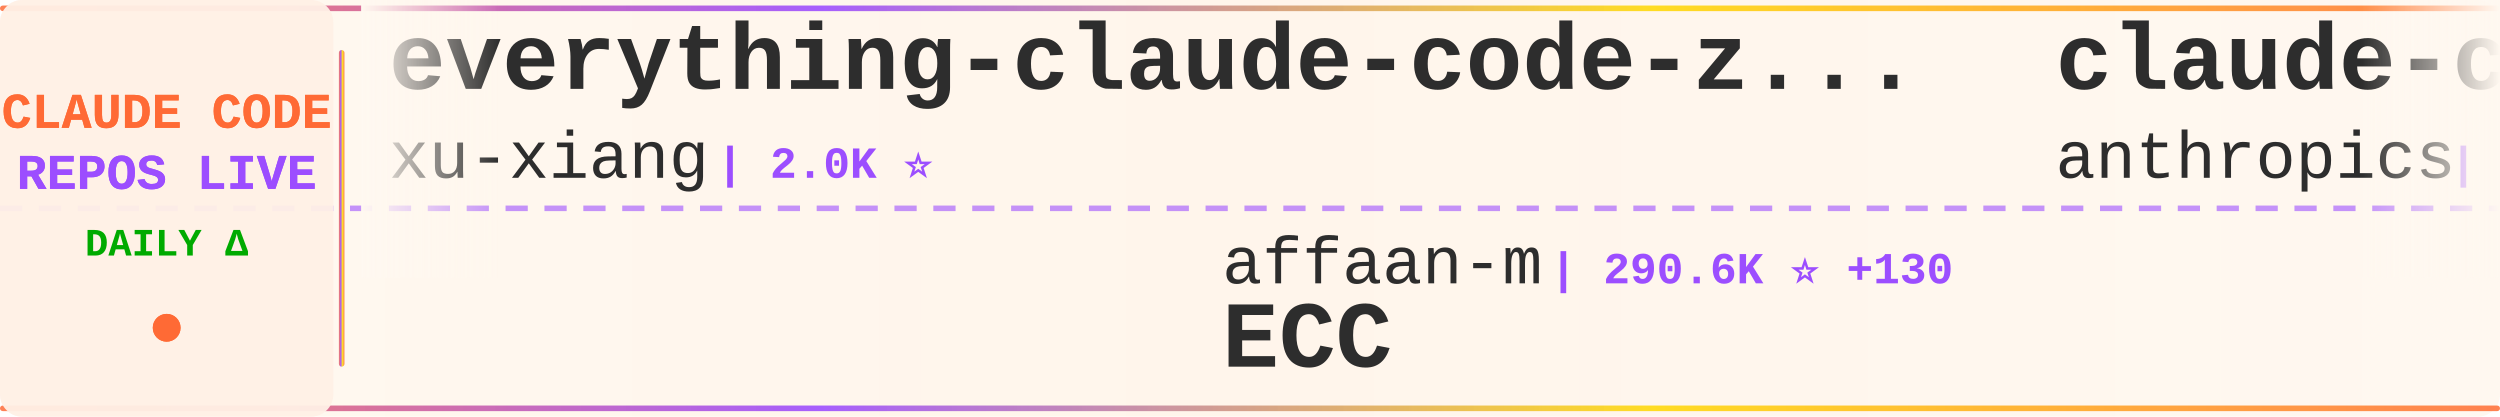
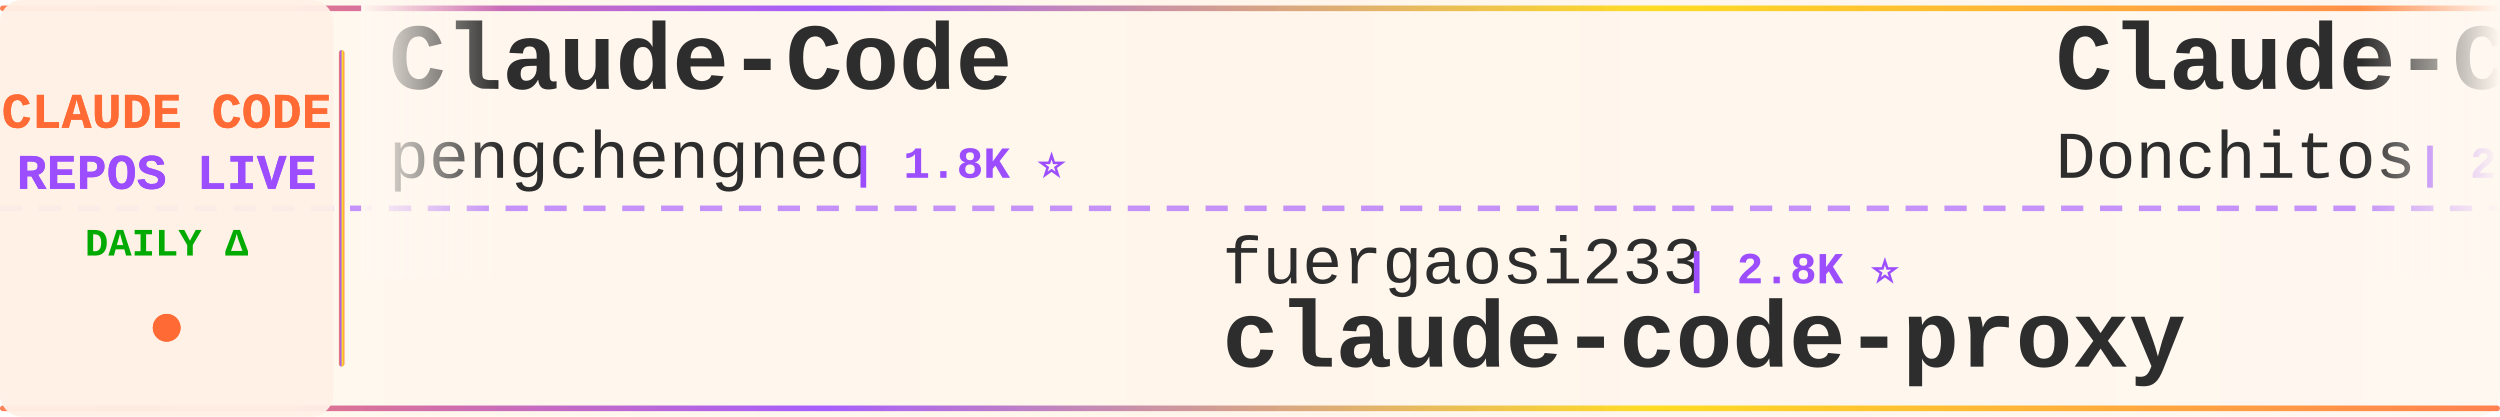
<svg xmlns="http://www.w3.org/2000/svg" width="900" height="150">
  <defs>
    <linearGradient id="tickerBg" x1="0%" y1="0%" x2="100%" y2="0%">
      <stop offset="0%" style="stop-color:#fff8f0;stop-opacity:0.98" />
      <stop offset="50%" style="stop-color:#fff5eb;stop-opacity:1" />
      <stop offset="100%" style="stop-color:#fff8f0;stop-opacity:0.98" />
    </linearGradient>
    <linearGradient id="borderGrad" x1="0%" y1="0%" x2="100%" y2="0%">
      <stop offset="0%" style="stop-color:#FF6B35;stop-opacity:0.85">
        <animate attributeName="stop-opacity" values="0.85;1;0.85" dur="2s" repeatCount="indefinite" />
      </stop>
      <stop offset="33%" style="stop-color:#9C4EFF;stop-opacity:0.9">
        <animate attributeName="stop-opacity" values="0.9;1;0.9" dur="2.2s" repeatCount="indefinite" />
      </stop>
      <stop offset="66%" style="stop-color:#FFD700;stop-opacity:0.85">
        <animate attributeName="stop-opacity" values="0.85;1;0.85" dur="1.8s" repeatCount="indefinite" />
      </stop>
      <stop offset="100%" style="stop-color:#FF6B35;stop-opacity:0.85">
        <animate attributeName="stop-opacity" values="0.85;1;0.85" dur="2s" repeatCount="indefinite" />
      </stop>
    </linearGradient>
    <filter id="textGlow">
      <feGaussianBlur stdDeviation="0.15" result="coloredBlur" />
      <feMerge>
        <feMergeNode in="coloredBlur" />
        <feMergeNode in="SourceGraphic" />
      </feMerge>
    </filter>
    <filter id="metricGlow">
      <feGaussianBlur stdDeviation="0.2" result="coloredBlur" />
      <feMerge>
        <feMergeNode in="coloredBlur" />
        <feMergeNode in="SourceGraphic" />
      </feMerge>
    </filter>
    <linearGradient id="leftFade" x1="0%" y1="0%" x2="100%" y2="0%">
      <stop offset="0%" style="stop-color:#fff8f0;stop-opacity:1" />
      <stop offset="100%" style="stop-color:#fff8f0;stop-opacity:0" />
    </linearGradient>
    <linearGradient id="rightFade" x1="0%" y1="0%" x2="100%" y2="0%">
      <stop offset="0%" style="stop-color:#fff8f0;stop-opacity:0" />
      <stop offset="100%" style="stop-color:#fff8f0;stop-opacity:1" />
    </linearGradient>
  </defs>
  <rect width="900" height="150" fill="url(#tickerBg)" rx="8" />
  <rect x="0" y="2" width="900" height="2" fill="url(#borderGrad)" rx="1" />
  <rect x="0" y="146" width="900" height="2" fill="url(#borderGrad)" rx="1" />
  <line x1="0" y1="75" x2="900" y2="75" stroke="#9C4EFF" stroke-width="2" stroke-dasharray="8 6" opacity="0.6" />
  <rect x="0" y="0" width="120" height="150" fill="#fff0e6" opacity="0.95" rx="8" />
  <text x="60" y="46" font-family="'Courier New', monospace" font-size="18" font-weight="bold" fill="#FF6B35" text-anchor="middle" filter="url(#textGlow)">
    CLAUDE CODE
  </text>
  <text x="60" y="68" font-family="'Courier New', monospace" font-size="18" font-weight="bold" fill="#9C4EFF" text-anchor="middle" filter="url(#textGlow)">
    REPOS LIVE
  </text>
  <text x="60" y="92" font-family="'Courier New', monospace" font-size="14" font-weight="bold" fill="#00aa00" text-anchor="middle">
    DAILY Δ
  </text>
  <circle cx="60" cy="118" r="5" fill="#FF6B35" filter="url(#metricGlow)">
    <animate attributeName="r" values="4;6;4" dur="1.5s" repeatCount="indefinite" />
    <animate attributeName="opacity" values="0.6;1;0.6" dur="1.5s" repeatCount="indefinite" />
  </circle>
  <rect x="122" y="18" width="2" height="114" fill="url(#borderGrad)" rx="1" />
  <clipPath id="tickerClip">
    <rect x="130" y="0" width="770" height="150" />
  </clipPath>
  <g clip-path="url(#tickerClip)">
    <g id="tickerItems">
      <animateTransform attributeName="transform" attributeType="XML" type="translate" from="0 0" to="-3000 0" dur="54s" repeatCount="indefinite" />
      <g transform="translate(0, 0)">
-         <text x="140" y="32" font-family="'Courier New', monospace" font-size="34" font-weight="bold" fill="#2d2d2d">everything-claude-code-z...</text>
-         <text x="140" y="64" font-family="'Courier New', monospace" font-size="24" font-weight="normal" fill="#2d2d2d" opacity="1.0">xu-xiang</text>
-         <text x="258" y="64" font-family="'Courier New', monospace" font-size="16" font-weight="bold" fill="#9C4EFF"> | 2.0K ⭐</text>
+         <text x="140" y="32" font-family="'Courier New', monospace" font-size="34" font-weight="bold" fill="#2d2d2d">Claude-Code</text>
+         <text x="140" y="64" font-family="'Courier New', monospace" font-size="24" font-weight="normal" fill="#2d2d2d" opacity="1.0">pengchengneo</text>
+         <text x="306" y="64" font-family="'Courier New', monospace" font-size="16" font-weight="bold" fill="#9C4EFF"> | 1.8K ⭐</text>
      </g>
      <g transform="translate(300, 0)">
-         <text x="140" y="102" font-family="'Courier New', monospace" font-size="24" font-weight="normal" fill="#2d2d2d" opacity="1.0">affaan-m</text>
-         <text x="258" y="102" font-family="'Courier New', monospace" font-size="16" font-weight="bold" fill="#9C4EFF"> | 290.6K ⭐ +130</text>
-         <text x="140" y="132" font-family="'Courier New', monospace" font-size="34" font-weight="bold" fill="#2d2d2d">ECC</text>
+         <text x="140" y="102" font-family="'Courier New', monospace" font-size="24" font-weight="normal" fill="#2d2d2d" opacity="1.0">fuergaosi233</text>
+         <text x="306" y="102" font-family="'Courier New', monospace" font-size="16" font-weight="bold" fill="#9C4EFF"> | 2.8K ⭐</text>
+         <text x="140" y="132" font-family="'Courier New', monospace" font-size="34" font-weight="bold" fill="#2d2d2d">claude-code-proxy</text>
      </g>
      <g transform="translate(600, 0)">
-         <text x="140" y="32" font-family="'Courier New', monospace" font-size="34" font-weight="bold" fill="#2d2d2d">claude-code-action</text>
-         <text x="140" y="64" font-family="'Courier New', monospace" font-size="24" font-weight="normal" fill="#2d2d2d" opacity="1.0">anthropics</text>
-         <text x="282" y="64" font-family="'Courier New', monospace" font-size="16" font-weight="bold" fill="#9C4EFF"> | 9.7K ⭐ +3</text>
+         <text x="140" y="32" font-family="'Courier New', monospace" font-size="34" font-weight="bold" fill="#2d2d2d">Claude-Code-Game-Studios</text>
+         <text x="140" y="64" font-family="'Courier New', monospace" font-size="24" font-weight="normal" fill="#2d2d2d" opacity="1.0">Donchitos</text>
+         <text x="270" y="64" font-family="'Courier New', monospace" font-size="16" font-weight="bold" fill="#9C4EFF"> | 27.8K ⭐ +49</text>
      </g>
      <g transform="translate(900, 0)">
+         <text x="140" y="102" font-family="'Courier New', monospace" font-size="24" font-weight="normal" fill="#2d2d2d" opacity="1.0">lintsinghua</text>
+         <text x="294" y="102" font-family="'Courier New', monospace" font-size="16" font-weight="bold" fill="#9C4EFF"> | 4.3K ⭐</text>
+         <text x="140" y="132" font-family="'Courier New', monospace" font-size="34" font-weight="bold" fill="#2d2d2d">claude-code-book</text>
+       </g>
+       <g transform="translate(1200, 0)">
+         <text x="140" y="32" font-family="'Courier New', monospace" font-size="34" font-weight="bold" fill="#2d2d2d">claude-code-best-practic...</text>
+         <text x="140" y="64" font-family="'Courier New', monospace" font-size="24" font-weight="normal" fill="#2d2d2d" opacity="1.0">shanraisshan</text>
+         <text x="306" y="64" font-family="'Courier New', monospace" font-size="16" font-weight="bold" fill="#9C4EFF"> | 68.2K ⭐ +5</text>
+       </g>
+       <g transform="translate(1500, 0)">
+         <text x="140" y="102" font-family="'Courier New', monospace" font-size="24" font-weight="normal" fill="#2d2d2d" opacity="1.0">multica-ai</text>
+         <text x="282" y="102" font-family="'Courier New', monospace" font-size="16" font-weight="bold" fill="#9C4EFF"> | 225.4K ⭐ +72</text>
+         <text x="140" y="132" font-family="'Courier New', monospace" font-size="34" font-weight="bold" fill="#2d2d2d">andrej-karpathy-skills</text>
+       </g>
+       <g transform="translate(1800, 0)">
+         <text x="140" y="32" font-family="'Courier New', monospace" font-size="34" font-weight="bold" fill="#2d2d2d">claude-code-source</text>
+         <text x="140" y="64" font-family="'Courier New', monospace" font-size="24" font-weight="normal" fill="#2d2d2d" opacity="1.0">AprilNEA</text>
+         <text x="258" y="64" font-family="'Courier New', monospace" font-size="16" font-weight="bold" fill="#9C4EFF"> | 394 ⭐</text>
+       </g>
+       <g transform="translate(2100, 0)">
        <text x="140" y="102" font-family="'Courier New', monospace" font-size="24" font-weight="normal" fill="#2d2d2d" opacity="1.0">Piebald-AI</text>
-         <text x="282" y="102" font-family="'Courier New', monospace" font-size="16" font-weight="bold" fill="#9C4EFF"> | 13.0K ⭐</text>
+         <text x="282" y="102" font-family="'Courier New', monospace" font-size="16" font-weight="bold" fill="#9C4EFF"> | 13.0K ⭐ +1</text>
        <text x="140" y="132" font-family="'Courier New', monospace" font-size="34" font-weight="bold" fill="#2d2d2d">claude-code-system-promp...</text>
      </g>
-       <g transform="translate(1200, 0)">
-         <text x="140" y="32" font-family="'Courier New', monospace" font-size="34" font-weight="bold" fill="#2d2d2d">sc-claude-code-files</text>
-         <text x="140" y="64" font-family="'Courier New', monospace" font-size="24" font-weight="normal" fill="#2d2d2d" opacity="1.0">https-deeplearning-ai</text>
-         <text x="414" y="64" font-family="'Courier New', monospace" font-size="16" font-weight="bold" fill="#9C4EFF"> | 559 ⭐</text>
-       </g>
-       <g transform="translate(1500, 0)">
-         <text x="140" y="102" font-family="'Courier New', monospace" font-size="24" font-weight="normal" fill="#2d2d2d" opacity="1.0">disler</text>
-         <text x="234" y="102" font-family="'Courier New', monospace" font-size="16" font-weight="bold" fill="#9C4EFF"> | 1.7K ⭐</text>
-         <text x="140" y="132" font-family="'Courier New', monospace" font-size="34" font-weight="bold" fill="#2d2d2d">pi-vs-claude-code</text>
-       </g>
-       <g transform="translate(1800, 0)">
-         <text x="140" y="32" font-family="'Courier New', monospace" font-size="34" font-weight="bold" fill="#2d2d2d">Dive-into-Claude-Code</text>
-         <text x="140" y="64" font-family="'Courier New', monospace" font-size="24" font-weight="normal" fill="#2d2d2d" opacity="1.0">VILA-Lab</text>
-         <text x="258" y="64" font-family="'Courier New', monospace" font-size="16" font-weight="bold" fill="#9C4EFF"> | 2.2K ⭐ -1</text>
-       </g>
-       <g transform="translate(2100, 0)">
-         <text x="140" y="102" font-family="'Courier New', monospace" font-size="24" font-weight="normal" fill="#2d2d2d" opacity="1.0">huangjia2019</text>
-         <text x="306" y="102" font-family="'Courier New', monospace" font-size="16" font-weight="bold" fill="#9C4EFF"> | 1.1K ⭐</text>
-         <text x="140" y="132" font-family="'Courier New', monospace" font-size="34" font-weight="bold" fill="#2d2d2d">claude-code-engineering</text>
-       </g>
      <g transform="translate(2400, 0)">
-         <text x="140" y="32" font-family="'Courier New', monospace" font-size="34" font-weight="bold" fill="#2d2d2d">claude-code-source-build</text>
-         <text x="140" y="64" font-family="'Courier New', monospace" font-size="24" font-weight="normal" fill="#2d2d2d" opacity="1.0">andrew-kramer-inno</text>
-         <text x="378" y="64" font-family="'Courier New', monospace" font-size="16" font-weight="bold" fill="#9C4EFF"> | 594 ⭐</text>
+         <text x="140" y="32" font-family="'Courier New', monospace" font-size="34" font-weight="bold" fill="#2d2d2d">awesome-claude-code</text>
+         <text x="140" y="64" font-family="'Courier New', monospace" font-size="24" font-weight="normal" fill="#2d2d2d" opacity="1.0">jqueryscript</text>
+         <text x="306" y="64" font-family="'Courier New', monospace" font-size="16" font-weight="bold" fill="#9C4EFF"> | 537 ⭐</text>
      </g>
      <g transform="translate(2700, 0)">
-         <text x="140" y="102" font-family="'Courier New', monospace" font-size="24" font-weight="normal" fill="#2d2d2d" opacity="1.0">VoltAgent</text>
-         <text x="270" y="102" font-family="'Courier New', monospace" font-size="16" font-weight="bold" fill="#9C4EFF"> | 26.1K ⭐ +5</text>
-         <text x="140" y="132" font-family="'Courier New', monospace" font-size="34" font-weight="bold" fill="#2d2d2d">awesome-claude-code-suba...</text>
+         <text x="140" y="102" font-family="'Courier New', monospace" font-size="24" font-weight="normal" fill="#2d2d2d" opacity="1.0">alejandrobalderas</text>
+         <text x="366" y="102" font-family="'Courier New', monospace" font-size="16" font-weight="bold" fill="#9C4EFF"> | 3.0K ⭐ +1</text>
+         <text x="140" y="132" font-family="'Courier New', monospace" font-size="34" font-weight="bold" fill="#2d2d2d">claude-code-from-source</text>
      </g>
      <g transform="translate(3000, 0)">
-         <text x="140" y="32" font-family="'Courier New', monospace" font-size="34" font-weight="bold" fill="#2d2d2d">everything-claude-code-z...</text>
-         <text x="140" y="64" font-family="'Courier New', monospace" font-size="24" font-weight="normal" fill="#2d2d2d" opacity="1.0">xu-xiang</text>
-         <text x="258" y="64" font-family="'Courier New', monospace" font-size="16" font-weight="bold" fill="#9C4EFF"> | 2.0K ⭐</text>
+         <text x="140" y="32" font-family="'Courier New', monospace" font-size="34" font-weight="bold" fill="#2d2d2d">Claude-Code</text>
+         <text x="140" y="64" font-family="'Courier New', monospace" font-size="24" font-weight="normal" fill="#2d2d2d" opacity="1.0">pengchengneo</text>
+         <text x="306" y="64" font-family="'Courier New', monospace" font-size="16" font-weight="bold" fill="#9C4EFF"> | 1.8K ⭐</text>
      </g>
      <g transform="translate(3300, 0)">
-         <text x="140" y="102" font-family="'Courier New', monospace" font-size="24" font-weight="normal" fill="#2d2d2d" opacity="1.0">affaan-m</text>
-         <text x="258" y="102" font-family="'Courier New', monospace" font-size="16" font-weight="bold" fill="#9C4EFF"> | 290.6K ⭐ +130</text>
-         <text x="140" y="132" font-family="'Courier New', monospace" font-size="34" font-weight="bold" fill="#2d2d2d">ECC</text>
+         <text x="140" y="102" font-family="'Courier New', monospace" font-size="24" font-weight="normal" fill="#2d2d2d" opacity="1.0">fuergaosi233</text>
+         <text x="306" y="102" font-family="'Courier New', monospace" font-size="16" font-weight="bold" fill="#9C4EFF"> | 2.8K ⭐</text>
+         <text x="140" y="132" font-family="'Courier New', monospace" font-size="34" font-weight="bold" fill="#2d2d2d">claude-code-proxy</text>
      </g>
      <g transform="translate(3600, 0)">
-         <text x="140" y="32" font-family="'Courier New', monospace" font-size="34" font-weight="bold" fill="#2d2d2d">claude-code-action</text>
-         <text x="140" y="64" font-family="'Courier New', monospace" font-size="24" font-weight="normal" fill="#2d2d2d" opacity="1.0">anthropics</text>
-         <text x="282" y="64" font-family="'Courier New', monospace" font-size="16" font-weight="bold" fill="#9C4EFF"> | 9.7K ⭐ +3</text>
+         <text x="140" y="32" font-family="'Courier New', monospace" font-size="34" font-weight="bold" fill="#2d2d2d">Claude-Code-Game-Studios</text>
+         <text x="140" y="64" font-family="'Courier New', monospace" font-size="24" font-weight="normal" fill="#2d2d2d" opacity="1.0">Donchitos</text>
+         <text x="270" y="64" font-family="'Courier New', monospace" font-size="16" font-weight="bold" fill="#9C4EFF"> | 27.8K ⭐ +49</text>
      </g>
      <g transform="translate(3900, 0)">
-         <text x="140" y="102" font-family="'Courier New', monospace" font-size="24" font-weight="normal" fill="#2d2d2d" opacity="1.0">Piebald-AI</text>
-         <text x="282" y="102" font-family="'Courier New', monospace" font-size="16" font-weight="bold" fill="#9C4EFF"> | 13.0K ⭐</text>
-         <text x="140" y="132" font-family="'Courier New', monospace" font-size="34" font-weight="bold" fill="#2d2d2d">claude-code-system-promp...</text>
+         <text x="140" y="102" font-family="'Courier New', monospace" font-size="24" font-weight="normal" fill="#2d2d2d" opacity="1.0">lintsinghua</text>
+         <text x="294" y="102" font-family="'Courier New', monospace" font-size="16" font-weight="bold" fill="#9C4EFF"> | 4.3K ⭐</text>
+         <text x="140" y="132" font-family="'Courier New', monospace" font-size="34" font-weight="bold" fill="#2d2d2d">claude-code-book</text>
      </g>
    </g>
  </g>
  <rect x="130" y="0" width="50" height="100" fill="url(#leftFade)" />
  <rect x="850" y="0" width="50" height="100" fill="url(#rightFade)" />
</svg>
